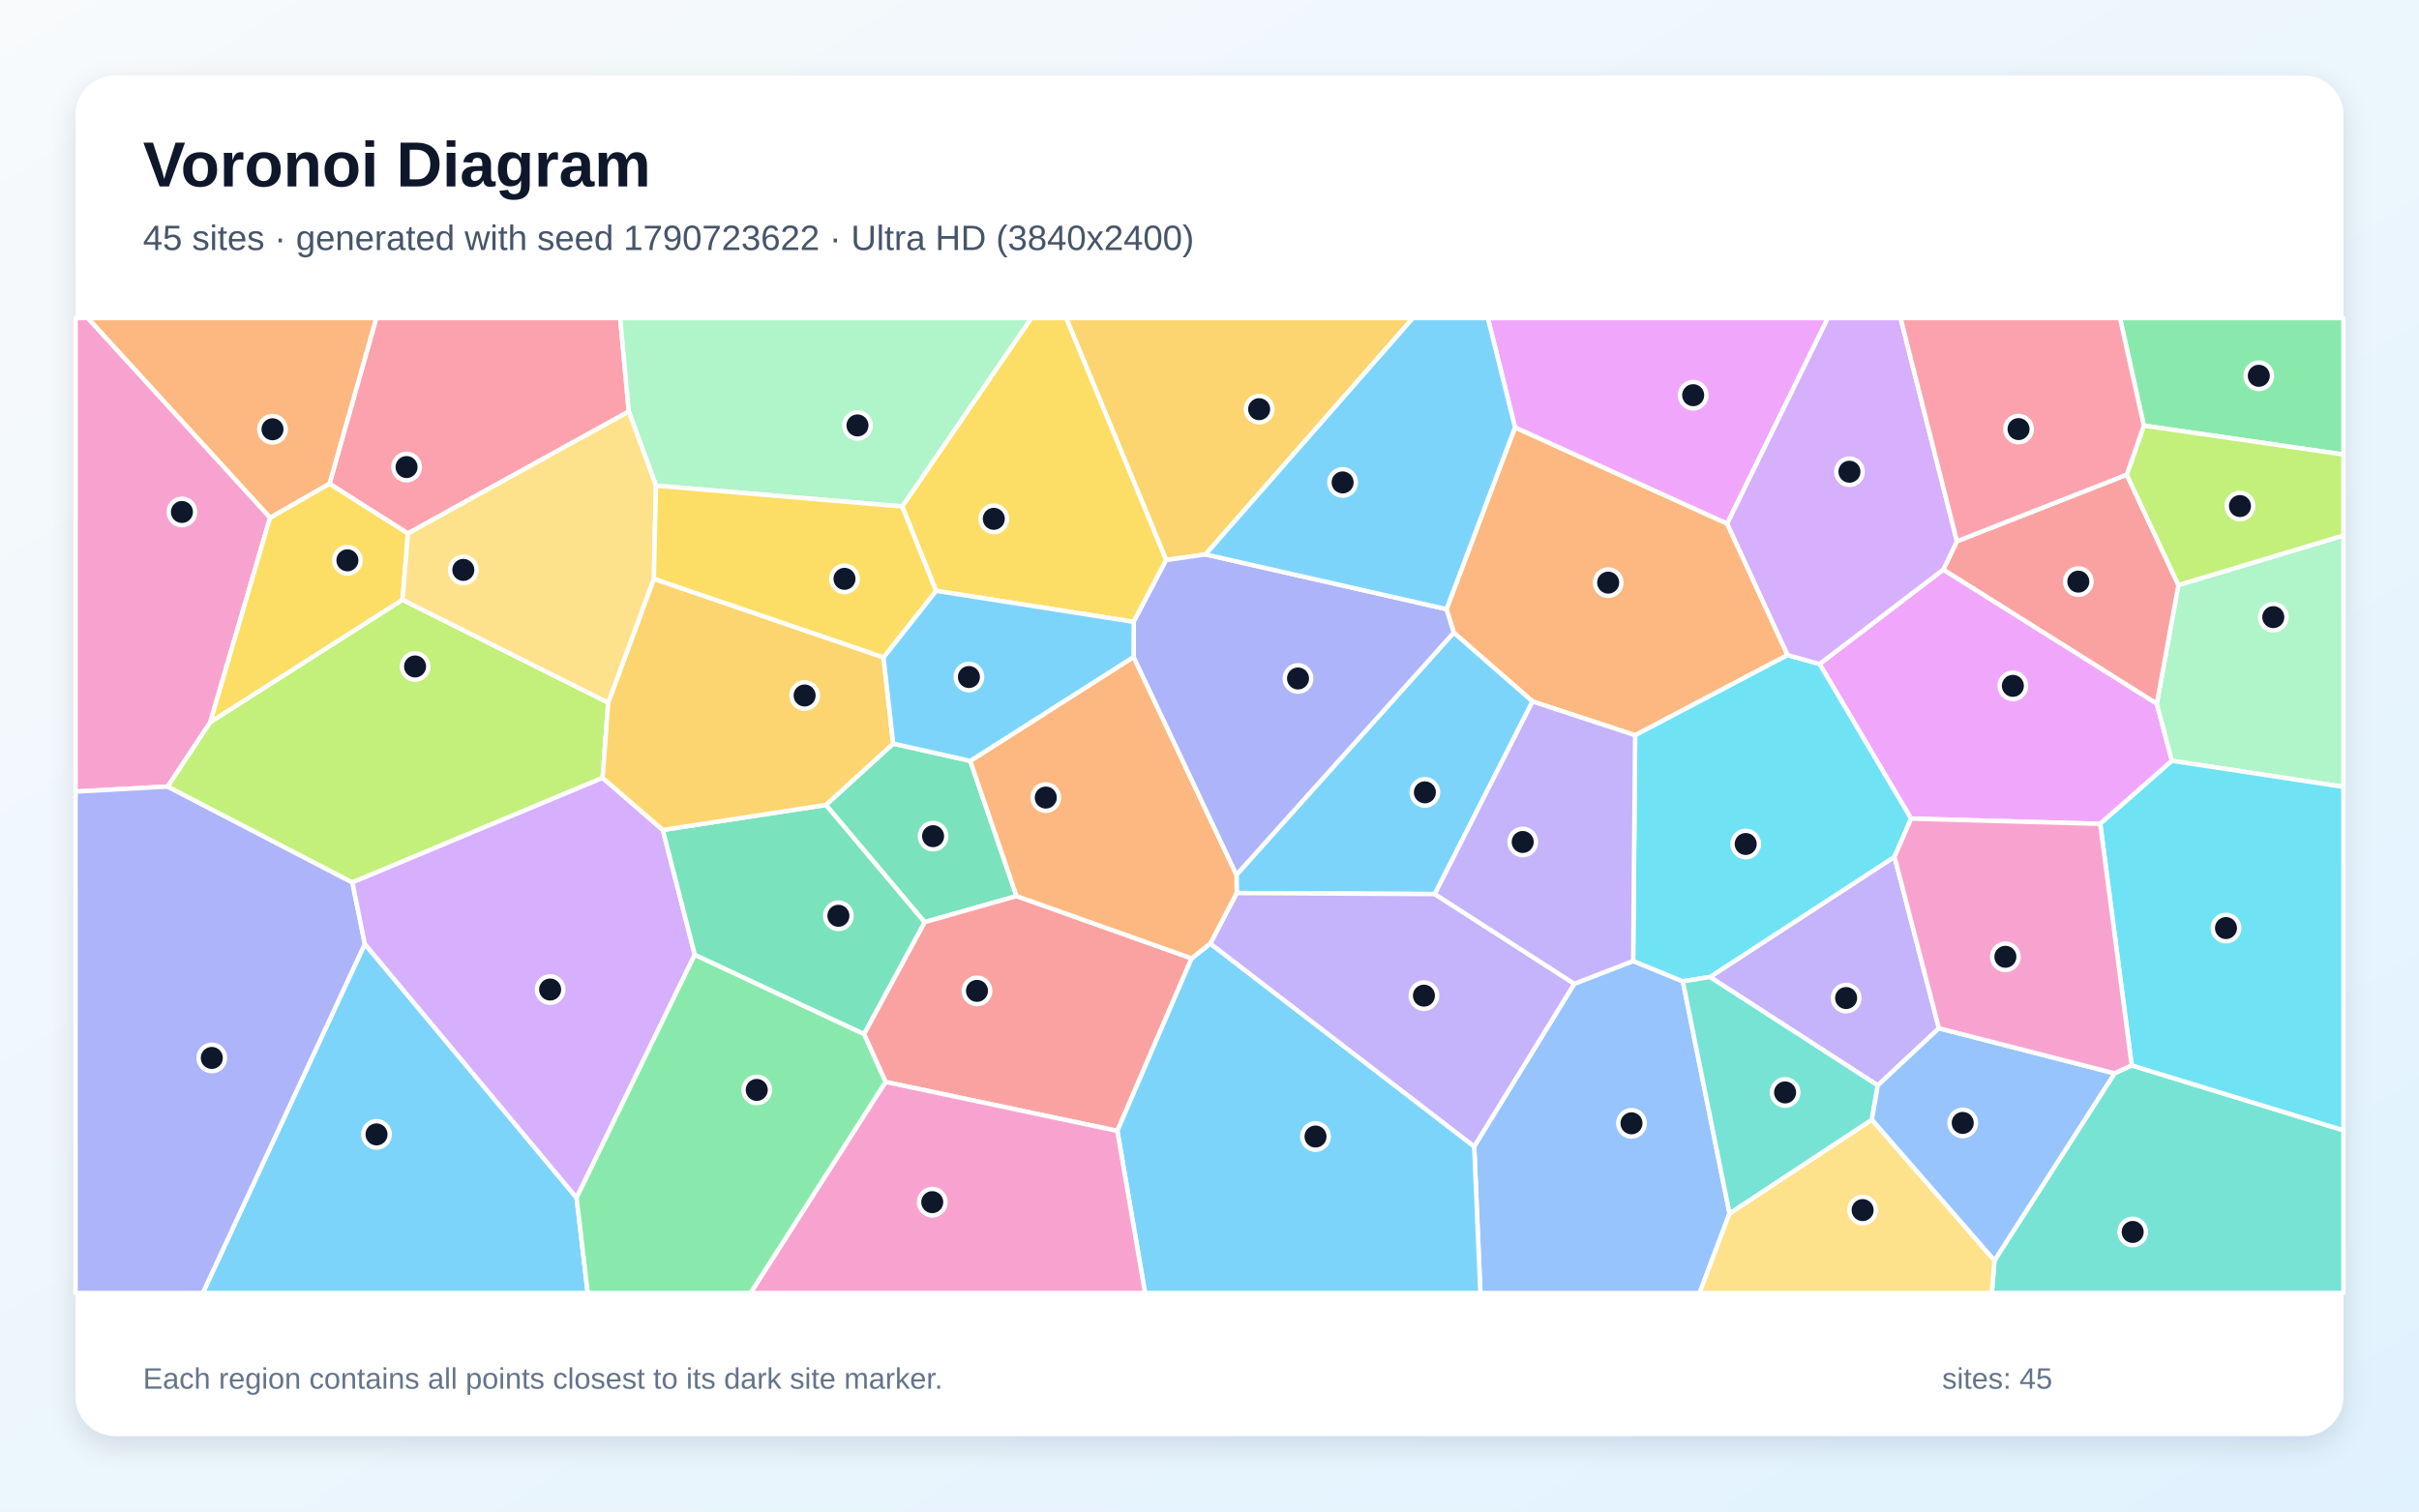
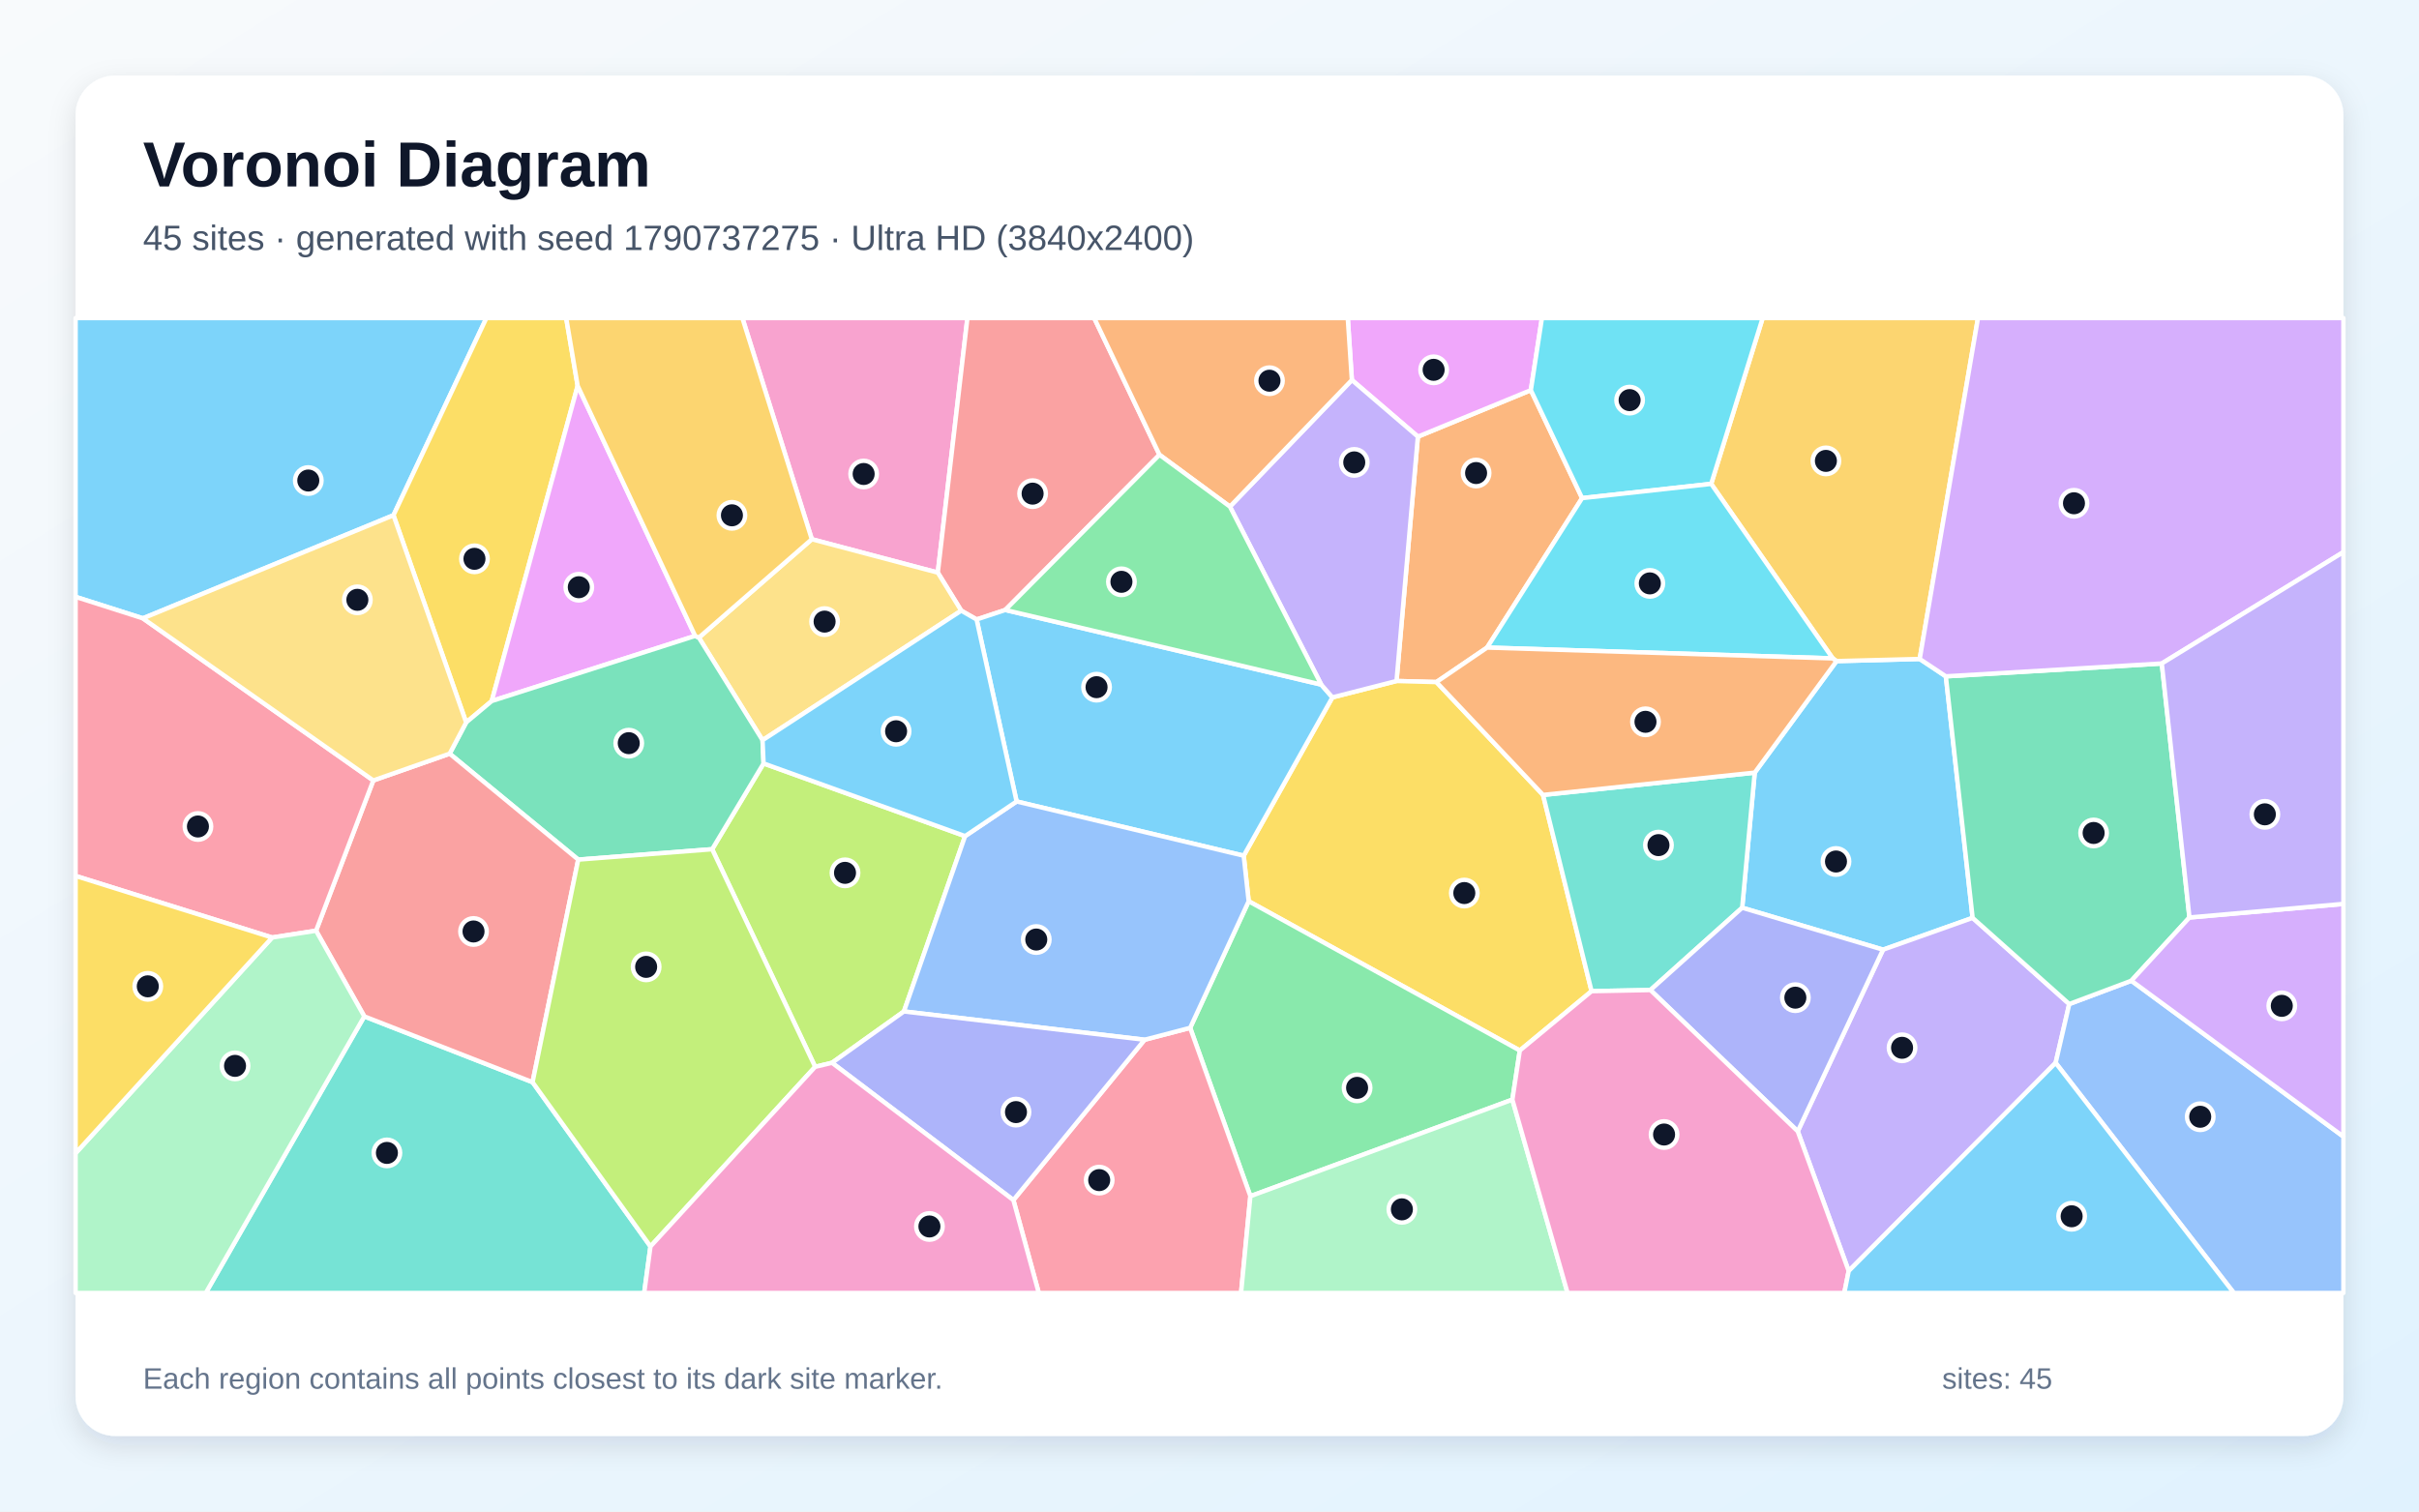
<svg xmlns="http://www.w3.org/2000/svg" width="3840" height="2400" viewBox="0 0 3840 2400" role="img" aria-labelledby="title description">
  <defs>
    <linearGradient id="background" x1="0" y1="0" x2="1" y2="1">
      <stop stop-color="#F8FAFC" />
      <stop offset="1" stop-color="#E0F2FE" />
    </linearGradient>
    <filter id="shadow" x="-5%" y="-5%" width="110%" height="110%">
      <feDropShadow dx="0" dy="15" stdDeviation="22" flood-color="#0F172A" flood-opacity=".12" />
    </filter>
  </defs>
  <rect width="3840" height="2400" fill="url(#background)" />
  <rect x="120" y="120" width="3600" height="2160" rx="63" fill="#FFFFFF" filter="url(#shadow)" />
  <g font-family="Arial, sans-serif">
    <text x="227" y="296" font-size="101" font-weight="700" fill="#0F172A">Voronoi Diagram</text>
-     <text x="227" y="397" font-size="56" fill="#475569">45 sites · generated with seed 1790723622 · Ultra HD (3840x2400)</text>
+     <text x="227" y="397" font-size="56" fill="#475569">45 sites · generated with seed 1790737275 · Ultra HD (3840x2400)</text>
  </g>
  <g stroke="#FFFFFF" stroke-width="7" stroke-linejoin="round">
-     <polygon points="579.1,1498.8 915.3,1901.8 933.0,2053.0 321.9,2053.0" fill="#38BDF8" fill-opacity="0.65" />
-     <polygon points="3077.9,1632.7 2980.8,1723.4 2714.4,1551.3 3007.4,1360.4" fill="#A78BFA" fill-opacity="0.65" />
-     <polygon points="428.8,821.8 333.7,1147.0 266.2,1248.9 120.0,1256.9 120.0,505.0 139.5,505.0" fill="#F472B6" fill-opacity="0.65" />
-     <polygon points="2405.0,678.6 2741.8,831.4 2837.7,1040.1 2595.7,1167.4 2432.8,1113.8 2307.7,1004.5 2296.2,967.2" fill="#FB923C" fill-opacity="0.65" />
-     <polygon points="523.1,767.9 647.7,846.9 639.0,952.4 333.7,1147.0 428.8,821.8" fill="#FACC15" fill-opacity="0.65" />
-     <polygon points="3403.2,675.8 3365.3,505.0 3720.0,505.0 3720.0,721.7" fill="#4ADE80" fill-opacity="0.65" />
-     <polygon points="3166.1,2001.3 3356.7,1704.2 3383.9,1691.6 3720.0,1794.7 3720.0,2053.0 3161.9,2053.0" fill="#2DD4BF" fill-opacity="0.65" />
-     <polygon points="2340.2,1820.3 2499.1,1562.0 2592.5,1525.9 2671.4,1558.1 2745.5,1926.7 2698.0,2053.0 2350.0,2053.0" fill="#60A5FA" fill-opacity="0.65" />
-     <polygon points="3084.9,904.3 3423.8,1117.2 3447.8,1208.0 3334.0,1308.1 3033.7,1299.8 2888.4,1054.3" fill="#E879F9" fill-opacity="0.65" />
-     <polygon points="1417.9,1180.7 1540.2,1208.2 1613.7,1422.8 1467.7,1464.2 1311.1,1278.1" fill="#34D399" fill-opacity="0.65" />
-     <polygon points="1405.7,1717.9 1371.5,1641.8 1467.7,1464.2 1613.7,1422.8 1891.6,1521.7 1773.7,1795.7" fill="#F87171" fill-opacity="0.65" />
-     <polygon points="120.0,1256.9 266.2,1248.9 559.4,1401.1 579.1,1498.8 321.9,2053.0 120.0,2053.0" fill="#818CF8" fill-opacity="0.65" />
-     <polygon points="1913.7,880.3 1851.2,889.3 1692.4,505.0 2243.0,505.0" fill="#FBBF24" fill-opacity="0.65" />
-     <polygon points="965.5,1115.6 956.6,1235.1 559.4,1401.1 266.2,1248.9 333.7,1147.0 639.0,952.4" fill="#A3E635" fill-opacity="0.65" />
-     <polygon points="1052.2,1317.8 1102.9,1515.9 915.3,1901.8 579.1,1498.8 559.4,1401.1 956.6,1235.1" fill="#C084FC" fill-opacity="0.65" />
-     <polygon points="998.2,653.4 647.7,846.9 523.1,767.9 597.3,505.0 984.5,505.0" fill="#FB7185" fill-opacity="0.65" />
-     <polygon points="2671.4,1558.1 2592.5,1525.9 2595.7,1167.4 2837.7,1040.1 2888.4,1054.3 3033.7,1299.8 3007.4,1360.4 2714.4,1551.3" fill="#22D3EE" fill-opacity="0.65" />
-     <polygon points="3447.8,1208.0 3423.8,1117.2 3458.1,928.9 3720.0,850.3 3720.0,1249.4" fill="#86EFAC" fill-opacity="0.65" />
-     <polygon points="2745.5,1926.7 2971.5,1777.8 3166.1,2001.3 3161.9,2053.0 2698.0,2053.0" fill="#FCD34D" fill-opacity="0.65" />
-     <polygon points="1773.7,1795.7 1891.6,1521.7 1921.2,1498.1 2340.2,1820.3 2350.0,2053.0 1817.7,2053.0" fill="#38BDF8" fill-opacity="0.65" />
-     <polygon points="2277.6,1419.6 1963.2,1418.0 1962.8,1388.9 2307.7,1004.5 2432.8,1113.8" fill="#38BDF8" fill-opacity="0.65" />
-     <polygon points="1921.2,1498.1 1963.2,1418.0 2277.6,1419.6 2499.1,1562.0 2340.2,1820.3" fill="#A78BFA" fill-opacity="0.65" />
-     <polygon points="1405.7,1717.9 1773.7,1795.7 1817.7,2053.0 1191.4,2053.0" fill="#F472B6" fill-opacity="0.65" />
-     <polygon points="1799.5,1043.1 1962.8,1388.9 1963.2,1418.0 1921.2,1498.1 1891.6,1521.7 1613.7,1422.8 1540.2,1208.2" fill="#FB923C" fill-opacity="0.65" />
-     <polygon points="1851.2,889.3 1799.7,987.4 1485.9,938.1 1432.1,804.2 1637.0,505.0 1692.4,505.0" fill="#FACC15" fill-opacity="0.65" />
-     <polygon points="915.3,1901.8 1102.9,1515.9 1371.5,1641.8 1405.7,1717.9 1191.4,2053.0 933.0,2053.0" fill="#4ADE80" fill-opacity="0.65" />
-     <polygon points="2971.5,1777.8 2745.5,1926.7 2671.4,1558.1 2714.4,1551.3 2980.8,1723.4" fill="#2DD4BF" fill-opacity="0.65" />
-     <polygon points="2971.5,1777.8 2980.8,1723.4 3077.9,1632.7 3356.7,1704.2 3166.1,2001.3" fill="#60A5FA" fill-opacity="0.65" />
-     <polygon points="2741.8,831.4 2405.0,678.6 2361.8,505.0 2901.6,505.0" fill="#E879F9" fill-opacity="0.65" />
-     <polygon points="1371.5,1641.8 1102.9,1515.9 1052.2,1317.8 1311.1,1278.1 1467.7,1464.2" fill="#34D399" fill-opacity="0.65" />
-     <polygon points="3376.1,753.7 3458.1,928.9 3423.8,1117.2 3084.9,904.3 3106.5,859.4" fill="#F87171" fill-opacity="0.65" />
-     <polygon points="1962.8,1388.9 1799.5,1043.1 1799.7,987.4 1851.2,889.3 1913.7,880.3 2296.2,967.2 2307.7,1004.5" fill="#818CF8" fill-opacity="0.65" />
-     <polygon points="1037.9,919.0 1402.5,1043.7 1417.9,1180.7 1311.1,1278.1 1052.2,1317.8 956.6,1235.1 965.5,1115.6" fill="#FBBF24" fill-opacity="0.65" />
-     <polygon points="3458.1,928.9 3376.1,753.7 3403.2,675.8 3720.0,721.7 3720.0,850.3" fill="#A3E635" fill-opacity="0.65" />
-     <polygon points="3106.5,859.4 3084.9,904.3 2888.4,1054.3 2837.7,1040.1 2741.8,831.4 2901.6,505.0 3017.0,505.0" fill="#C084FC" fill-opacity="0.65" />
-     <polygon points="3403.2,675.8 3376.1,753.7 3106.5,859.4 3017.0,505.0 3365.3,505.0" fill="#FB7185" fill-opacity="0.65" />
-     <polygon points="3383.9,1691.6 3334.0,1308.1 3447.8,1208.0 3720.0,1249.4 3720.0,1794.7" fill="#22D3EE" fill-opacity="0.65" />
-     <polygon points="1432.1,804.2 1041.4,771.1 998.2,653.4 984.5,505.0 1637.0,505.0" fill="#86EFAC" fill-opacity="0.65" />
-     <polygon points="1041.4,771.1 1037.9,919.0 965.5,1115.6 639.0,952.4 647.7,846.9 998.2,653.4" fill="#FCD34D" fill-opacity="0.65" />
-     <polygon points="2405.0,678.6 2296.2,967.2 1913.7,880.3 2243.0,505.0 2361.8,505.0" fill="#38BDF8" fill-opacity="0.65" />
-     <polygon points="1402.5,1043.7 1485.9,938.1 1799.7,987.4 1799.5,1043.1 1540.2,1208.2 1417.9,1180.7" fill="#38BDF8" fill-opacity="0.65" />
-     <polygon points="2592.5,1525.9 2499.1,1562.0 2277.6,1419.6 2432.8,1113.8 2595.7,1167.4" fill="#A78BFA" fill-opacity="0.65" />
-     <polygon points="3383.9,1691.6 3356.7,1704.2 3077.9,1632.7 3007.4,1360.4 3033.7,1299.8 3334.0,1308.1" fill="#F472B6" fill-opacity="0.65" />
-     <polygon points="523.1,767.9 428.8,821.8 139.5,505.0 597.3,505.0" fill="#FB923C" fill-opacity="0.65" />
-     <polygon points="1041.4,771.1 1432.1,804.2 1485.9,938.1 1402.5,1043.7 1037.9,919.0" fill="#FACC15" fill-opacity="0.65" />
+     <polygon points="2765.6,1441.3 2785.5,1226.8 2915.4,1049.7 3047.4,1046.3 3088.9,1073.9 3131.4,1457.4 2989.2,1507.9" fill="#38BDF8" fill-opacity="0.65" />
+     <polygon points="2934.7,2018.1 2853.8,1796.3 2989.2,1507.9 3131.4,1457.4 3284.8,1594.2 3263.2,1687.6" fill="#A78BFA" fill-opacity="0.65" />
+     <polygon points="1288.7,856.2 1178.5,505.0 1535.7,505.0 1488.7,909.2" fill="#F472B6" fill-opacity="0.65" />
+     <polygon points="2511.5,790.9 2360.7,1028.2 2280.2,1083.0 2216.9,1081.3 2250.8,693.3 2430.1,619.5" fill="#FB923C" fill-opacity="0.65" />
+     <polygon points="2449.5,1262.2 2526.5,1573.8 2412.6,1668.0 1982.2,1431.0 1974.3,1358.7 2115.1,1107.3 2216.9,1081.3 2280.2,1083.0" fill="#FACC15" fill-opacity="0.65" />
+     <polygon points="2400.8,1746.0 1984.9,1899.3 1889.3,1632.0 1982.2,1431.0 2412.6,1668.0" fill="#4ADE80" fill-opacity="0.65" />
+     <polygon points="2619.9,1572.0 2526.5,1573.8 2449.5,1262.2 2785.5,1226.8 2765.6,1441.3" fill="#2DD4BF" fill-opacity="0.65" />
+     <polygon points="3263.2,1687.6 3284.8,1594.2 3383.4,1557.2 3720.0,1804.7 3720.0,2053.0 3546.1,2053.0" fill="#60A5FA" fill-opacity="0.65" />
+     <polygon points="2430.1,619.5 2250.8,693.3 2146.0,603.4 2139.5,505.0 2447.7,505.0" fill="#E879F9" fill-opacity="0.65" />
+     <polygon points="3475.6,1456.8 3383.4,1557.2 3284.8,1594.2 3131.4,1457.4 3088.9,1073.9 3431.7,1053.5" fill="#34D399" fill-opacity="0.65" />
+     <polygon points="1840.6,722.1 1595.8,968.5 1550.3,983.6 1525.9,969.6 1488.7,909.2 1535.7,505.0 1737.0,505.0" fill="#F87171" fill-opacity="0.65" />
+     <polygon points="2619.9,1572.0 2765.6,1441.3 2989.2,1507.9 2853.8,1796.3" fill="#818CF8" fill-opacity="0.65" />
+     <polygon points="3047.4,1046.3 2915.4,1049.7 2909.3,1045.4 2716.4,768.3 2798.1,505.0 3139.9,505.0" fill="#FBBF24" fill-opacity="0.65" />
+     <polygon points="1320.8,1687.5 1294.0,1693.9 1130.5,1348.4 1212.1,1212.2 1532.0,1327.6 1434.9,1606.0" fill="#A3E635" fill-opacity="0.65" />
+     <polygon points="3431.7,1053.5 3088.9,1073.9 3047.4,1046.3 3139.9,505.0 3720.0,505.0 3720.0,876.6" fill="#C084FC" fill-opacity="0.65" />
+     <polygon points="1608.7,1905.5 1817.0,1650.9 1889.3,1632.0 1984.9,1899.3 1970.1,2053.0 1649.0,2053.0" fill="#FB7185" fill-opacity="0.65" />
+     <polygon points="2716.4,768.3 2511.5,790.9 2430.1,619.5 2447.7,505.0 2798.1,505.0" fill="#22D3EE" fill-opacity="0.65" />
+     <polygon points="1984.9,1899.3 2400.8,1746.0 2488.4,2053.0 1970.1,2053.0" fill="#86EFAC" fill-opacity="0.65" />
+     <polygon points="1210.5,1175.3 1109.4,1012.4 1288.7,856.2 1488.7,909.2 1525.9,969.6" fill="#FCD34D" fill-opacity="0.65" />
+     <polygon points="1613.8,1272.6 1550.3,983.6 1595.8,968.5 2097.4,1087.0 2115.1,1107.3 1974.3,1358.7" fill="#38BDF8" fill-opacity="0.65" />
+     <polygon points="624.6,818.1 226.8,981.8 120.0,947.7 120.0,505.0 772.1,505.0" fill="#38BDF8" fill-opacity="0.65" />
+     <polygon points="2115.1,1107.3 2097.4,1087.0 1952.4,804.4 2146.0,603.4 2250.8,693.3 2216.9,1081.3" fill="#A78BFA" fill-opacity="0.65" />
+     <polygon points="2400.8,1746.0 2412.6,1668.0 2526.5,1573.8 2619.9,1572.0 2853.8,1796.3 2934.7,2018.1 2927.7,2053.0 2488.4,2053.0" fill="#F472B6" fill-opacity="0.65" />
+     <polygon points="2146.0,603.4 1952.4,804.4 1840.6,722.1 1737.0,505.0 2139.5,505.0" fill="#FB923C" fill-opacity="0.65" />
+     <polygon points="917.0,612.6 780.6,1113.1 740.0,1147.1 624.6,818.1 772.1,505.0 898.8,505.0" fill="#FACC15" fill-opacity="0.65" />
+     <polygon points="1952.4,804.4 2097.4,1087.0 1595.8,968.5 1840.6,722.1" fill="#4ADE80" fill-opacity="0.65" />
+     <polygon points="578.3,1613.8 845.4,1718.3 1032.6,1979.1 1022.6,2053.0 326.6,2053.0" fill="#2DD4BF" fill-opacity="0.65" />
+     <polygon points="1817.0,1650.9 1434.9,1606.0 1532.0,1327.6 1613.8,1272.6 1974.3,1358.7 1982.2,1431.0 1889.3,1632.0" fill="#60A5FA" fill-opacity="0.65" />
+     <polygon points="1103.5,1009.7 780.6,1113.1 917.0,612.6" fill="#E879F9" fill-opacity="0.65" />
+     <polygon points="917.9,1364.9 713.8,1196.7 740.0,1147.1 780.6,1113.1 1103.5,1009.7 1109.4,1012.4 1210.5,1175.3 1212.1,1212.2 1130.5,1348.4" fill="#34D399" fill-opacity="0.65" />
+     <polygon points="845.4,1718.3 578.3,1613.8 501.7,1477.8 592.6,1239.2 713.8,1196.7 917.9,1364.9" fill="#F87171" fill-opacity="0.65" />
+     <polygon points="1320.8,1687.5 1434.9,1606.0 1817.0,1650.9 1608.7,1905.5" fill="#818CF8" fill-opacity="0.65" />
+     <polygon points="1109.4,1012.4 1103.5,1009.7 917.0,612.6 898.8,505.0 1178.5,505.0 1288.7,856.2" fill="#FBBF24" fill-opacity="0.65" />
+     <polygon points="1032.6,1979.1 845.4,1718.3 917.9,1364.9 1130.5,1348.4 1294.0,1693.9" fill="#A3E635" fill-opacity="0.65" />
+     <polygon points="3383.4,1557.2 3475.6,1456.8 3720.0,1435.2 3720.0,1804.7" fill="#C084FC" fill-opacity="0.65" />
+     <polygon points="592.6,1239.2 501.7,1477.8 432.0,1488.6 120.0,1390.8 120.0,947.7 226.8,981.8" fill="#FB7185" fill-opacity="0.65" />
+     <polygon points="2360.7,1028.2 2511.5,790.9 2716.4,768.3 2909.3,1045.4" fill="#22D3EE" fill-opacity="0.65" />
+     <polygon points="120.0,1831.1 432.0,1488.6 501.7,1477.8 578.3,1613.8 326.6,2053.0 120.0,2053.0" fill="#86EFAC" fill-opacity="0.65" />
+     <polygon points="713.8,1196.7 592.6,1239.2 226.8,981.8 624.6,818.1 740.0,1147.1" fill="#FCD34D" fill-opacity="0.65" />
+     <polygon points="2934.7,2018.1 3263.2,1687.6 3546.1,2053.0 2927.7,2053.0" fill="#38BDF8" fill-opacity="0.65" />
+     <polygon points="1613.8,1272.6 1532.0,1327.6 1212.1,1212.2 1210.5,1175.3 1525.9,969.6 1550.3,983.6" fill="#38BDF8" fill-opacity="0.65" />
+     <polygon points="3475.6,1456.8 3431.7,1053.5 3720.0,876.6 3720.0,1435.2" fill="#A78BFA" fill-opacity="0.65" />
+     <polygon points="1032.6,1979.1 1294.0,1693.9 1320.8,1687.5 1608.7,1905.5 1649.0,2053.0 1022.6,2053.0" fill="#F472B6" fill-opacity="0.65" />
+     <polygon points="2449.5,1262.2 2280.2,1083.0 2360.7,1028.2 2909.3,1045.4 2915.4,1049.7 2785.5,1226.8" fill="#FB923C" fill-opacity="0.65" />
+     <polygon points="120.0,1831.1 120.0,1390.8 432.0,1488.6" fill="#FACC15" fill-opacity="0.65" />
  </g>
  <g>
-     <circle cx="597.7" cy="1801.2" r="21" fill="#0F172A" stroke="#FFFFFF" stroke-width="7" />
-     <circle cx="2930.6" cy="1584.7" r="21" fill="#0F172A" stroke="#FFFFFF" stroke-width="7" />
-     <circle cx="288.8" cy="812.9" r="21" fill="#0F172A" stroke="#FFFFFF" stroke-width="7" />
-     <circle cx="2552.9" cy="925.1" r="21" fill="#0F172A" stroke="#FFFFFF" stroke-width="7" />
-     <circle cx="551.5" cy="889.7" r="21" fill="#0F172A" stroke="#FFFFFF" stroke-width="7" />
-     <circle cx="3585.7" cy="596.7" r="21" fill="#0F172A" stroke="#FFFFFF" stroke-width="7" />
-     <circle cx="3385.5" cy="1956.1" r="21" fill="#0F172A" stroke="#FFFFFF" stroke-width="7" />
-     <circle cx="2589.9" cy="1783.6" r="21" fill="#0F172A" stroke="#FFFFFF" stroke-width="7" />
-     <circle cx="3195.3" cy="1089.0" r="21" fill="#0F172A" stroke="#FFFFFF" stroke-width="7" />
-     <circle cx="1481.2" cy="1327.7" r="21" fill="#0F172A" stroke="#FFFFFF" stroke-width="7" />
-     <circle cx="1550.9" cy="1573.3" r="21" fill="#0F172A" stroke="#FFFFFF" stroke-width="7" />
-     <circle cx="336.2" cy="1679.8" r="21" fill="#0F172A" stroke="#FFFFFF" stroke-width="7" />
-     <circle cx="1998.8" cy="649.7" r="21" fill="#0F172A" stroke="#FFFFFF" stroke-width="7" />
-     <circle cx="658.9" cy="1058.2" r="21" fill="#0F172A" stroke="#FFFFFF" stroke-width="7" />
-     <circle cx="873.3" cy="1571.2" r="21" fill="#0F172A" stroke="#FFFFFF" stroke-width="7" />
-     <circle cx="645.4" cy="741.6" r="21" fill="#0F172A" stroke="#FFFFFF" stroke-width="7" />
-     <circle cx="2771.2" cy="1340.1" r="21" fill="#0F172A" stroke="#FFFFFF" stroke-width="7" />
-     <circle cx="3608.7" cy="979.9" r="21" fill="#0F172A" stroke="#FFFFFF" stroke-width="7" />
-     <circle cx="2956.8" cy="1921.4" r="21" fill="#0F172A" stroke="#FFFFFF" stroke-width="7" />
-     <circle cx="2088.3" cy="1804.6" r="21" fill="#0F172A" stroke="#FFFFFF" stroke-width="7" />
-     <circle cx="2261.9" cy="1258.1" r="21" fill="#0F172A" stroke="#FFFFFF" stroke-width="7" />
-     <circle cx="2260.4" cy="1580.9" r="21" fill="#0F172A" stroke="#FFFFFF" stroke-width="7" />
-     <circle cx="1479.9" cy="1908.8" r="21" fill="#0F172A" stroke="#FFFFFF" stroke-width="7" />
-     <circle cx="1660.1" cy="1266.4" r="21" fill="#0F172A" stroke="#FFFFFF" stroke-width="7" />
-     <circle cx="1577.6" cy="823.8" r="21" fill="#0F172A" stroke="#FFFFFF" stroke-width="7" />
-     <circle cx="1201.3" cy="1730.6" r="21" fill="#0F172A" stroke="#FFFFFF" stroke-width="7" />
-     <circle cx="2833.7" cy="1734.6" r="21" fill="#0F172A" stroke="#FFFFFF" stroke-width="7" />
-     <circle cx="3115.7" cy="1783.0" r="21" fill="#0F172A" stroke="#FFFFFF" stroke-width="7" />
-     <circle cx="2687.8" cy="627.5" r="21" fill="#0F172A" stroke="#FFFFFF" stroke-width="7" />
-     <circle cx="1330.9" cy="1454.1" r="21" fill="#0F172A" stroke="#FFFFFF" stroke-width="7" />
-     <circle cx="3299.2" cy="923.5" r="21" fill="#0F172A" stroke="#FFFFFF" stroke-width="7" />
-     <circle cx="2060.5" cy="1077.3" r="21" fill="#0F172A" stroke="#FFFFFF" stroke-width="7" />
-     <circle cx="1277.3" cy="1104.3" r="21" fill="#0F172A" stroke="#FFFFFF" stroke-width="7" />
-     <circle cx="3555.8" cy="803.5" r="21" fill="#0F172A" stroke="#FFFFFF" stroke-width="7" />
-     <circle cx="2935.9" cy="749.0" r="21" fill="#0F172A" stroke="#FFFFFF" stroke-width="7" />
-     <circle cx="3204.3" cy="681.3" r="21" fill="#0F172A" stroke="#FFFFFF" stroke-width="7" />
-     <circle cx="3533.6" cy="1473.6" r="21" fill="#0F172A" stroke="#FFFFFF" stroke-width="7" />
-     <circle cx="1361.2" cy="675.5" r="21" fill="#0F172A" stroke="#FFFFFF" stroke-width="7" />
-     <circle cx="735.5" cy="904.9" r="21" fill="#0F172A" stroke="#FFFFFF" stroke-width="7" />
-     <circle cx="2131.3" cy="766.0" r="21" fill="#0F172A" stroke="#FFFFFF" stroke-width="7" />
-     <circle cx="1538.1" cy="1075.0" r="21" fill="#0F172A" stroke="#FFFFFF" stroke-width="7" />
-     <circle cx="2417.2" cy="1336.9" r="21" fill="#0F172A" stroke="#FFFFFF" stroke-width="7" />
-     <circle cx="3183.4" cy="1519.2" r="21" fill="#0F172A" stroke="#FFFFFF" stroke-width="7" />
-     <circle cx="432.6" cy="681.6" r="21" fill="#0F172A" stroke="#FFFFFF" stroke-width="7" />
-     <circle cx="1340.6" cy="919.1" r="21" fill="#0F172A" stroke="#FFFFFF" stroke-width="7" />
+     <circle cx="2914.5" cy="1367.9" r="21" fill="#0F172A" stroke="#FFFFFF" stroke-width="7" />
+     <circle cx="3019.4" cy="1663.7" r="21" fill="#0F172A" stroke="#FFFFFF" stroke-width="7" />
+     <circle cx="1371.0" cy="752.6" r="21" fill="#0F172A" stroke="#FFFFFF" stroke-width="7" />
+     <circle cx="2343.2" cy="751.1" r="21" fill="#0F172A" stroke="#FFFFFF" stroke-width="7" />
+     <circle cx="2324.5" cy="1418.0" r="21" fill="#0F172A" stroke="#FFFFFF" stroke-width="7" />
+     <circle cx="2154.3" cy="1727.3" r="21" fill="#0F172A" stroke="#FFFFFF" stroke-width="7" />
+     <circle cx="2632.7" cy="1341.9" r="21" fill="#0F172A" stroke="#FFFFFF" stroke-width="7" />
+     <circle cx="3492.7" cy="1773.2" r="21" fill="#0F172A" stroke="#FFFFFF" stroke-width="7" />
+     <circle cx="2275.8" cy="587.2" r="21" fill="#0F172A" stroke="#FFFFFF" stroke-width="7" />
+     <circle cx="3323.5" cy="1322.6" r="21" fill="#0F172A" stroke="#FFFFFF" stroke-width="7" />
+     <circle cx="1639.2" cy="783.8" r="21" fill="#0F172A" stroke="#FFFFFF" stroke-width="7" />
+     <circle cx="2850.0" cy="1584.1" r="21" fill="#0F172A" stroke="#FFFFFF" stroke-width="7" />
+     <circle cx="2898.5" cy="731.8" r="21" fill="#0F172A" stroke="#FFFFFF" stroke-width="7" />
+     <circle cx="1341.4" cy="1385.9" r="21" fill="#0F172A" stroke="#FFFFFF" stroke-width="7" />
+     <circle cx="3292.3" cy="799.1" r="21" fill="#0F172A" stroke="#FFFFFF" stroke-width="7" />
+     <circle cx="1744.9" cy="1873.8" r="21" fill="#0F172A" stroke="#FFFFFF" stroke-width="7" />
+     <circle cx="2586.9" cy="635.3" r="21" fill="#0F172A" stroke="#FFFFFF" stroke-width="7" />
+     <circle cx="2225.4" cy="1920.2" r="21" fill="#0F172A" stroke="#FFFFFF" stroke-width="7" />
+     <circle cx="1309.0" cy="987.0" r="21" fill="#0F172A" stroke="#FFFFFF" stroke-width="7" />
+     <circle cx="1740.7" cy="1091.1" r="21" fill="#0F172A" stroke="#FFFFFF" stroke-width="7" />
+     <circle cx="489.4" cy="763.0" r="21" fill="#0F172A" stroke="#FFFFFF" stroke-width="7" />
+     <circle cx="2149.8" cy="734.2" r="21" fill="#0F172A" stroke="#FFFFFF" stroke-width="7" />
+     <circle cx="2641.6" cy="1801.4" r="21" fill="#0F172A" stroke="#FFFFFF" stroke-width="7" />
+     <circle cx="2015.2" cy="604.5" r="21" fill="#0F172A" stroke="#FFFFFF" stroke-width="7" />
+     <circle cx="753.2" cy="887.3" r="21" fill="#0F172A" stroke="#FFFFFF" stroke-width="7" />
+     <circle cx="1780.2" cy="923.8" r="21" fill="#0F172A" stroke="#FFFFFF" stroke-width="7" />
+     <circle cx="614.2" cy="1830.6" r="21" fill="#0F172A" stroke="#FFFFFF" stroke-width="7" />
+     <circle cx="1645.0" cy="1491.8" r="21" fill="#0F172A" stroke="#FFFFFF" stroke-width="7" />
+     <circle cx="918.8" cy="932.4" r="21" fill="#0F172A" stroke="#FFFFFF" stroke-width="7" />
+     <circle cx="998.1" cy="1180.0" r="21" fill="#0F172A" stroke="#FFFFFF" stroke-width="7" />
+     <circle cx="751.7" cy="1479.0" r="21" fill="#0F172A" stroke="#FFFFFF" stroke-width="7" />
+     <circle cx="1612.8" cy="1765.8" r="21" fill="#0F172A" stroke="#FFFFFF" stroke-width="7" />
+     <circle cx="1161.9" cy="818.2" r="21" fill="#0F172A" stroke="#FFFFFF" stroke-width="7" />
+     <circle cx="1025.7" cy="1535.2" r="21" fill="#0F172A" stroke="#FFFFFF" stroke-width="7" />
+     <circle cx="3622.2" cy="1597.1" r="21" fill="#0F172A" stroke="#FFFFFF" stroke-width="7" />
+     <circle cx="314.2" cy="1312.3" r="21" fill="#0F172A" stroke="#FFFFFF" stroke-width="7" />
+     <circle cx="2619.0" cy="926.3" r="21" fill="#0F172A" stroke="#FFFFFF" stroke-width="7" />
+     <circle cx="373.1" cy="1692.4" r="21" fill="#0F172A" stroke="#FFFFFF" stroke-width="7" />
+     <circle cx="567.3" cy="952.4" r="21" fill="#0F172A" stroke="#FFFFFF" stroke-width="7" />
+     <circle cx="3288.6" cy="1931.2" r="21" fill="#0F172A" stroke="#FFFFFF" stroke-width="7" />
+     <circle cx="1422.5" cy="1161.1" r="21" fill="#0F172A" stroke="#FFFFFF" stroke-width="7" />
+     <circle cx="3595.3" cy="1293.0" r="21" fill="#0F172A" stroke="#FFFFFF" stroke-width="7" />
+     <circle cx="1475.4" cy="1947.4" r="21" fill="#0F172A" stroke="#FFFFFF" stroke-width="7" />
+     <circle cx="2612.1" cy="1146.1" r="21" fill="#0F172A" stroke="#FFFFFF" stroke-width="7" />
+     <circle cx="234.6" cy="1566.1" r="21" fill="#0F172A" stroke="#FFFFFF" stroke-width="7" />
  </g>
  <g font-family="Arial, sans-serif" font-size="47" fill="#64748B">
    <text x="227" y="2205">Each region contains all points closest to its dark site marker.</text>
    <text x="3083" y="2205">sites: 45</text>
  </g>
</svg>
